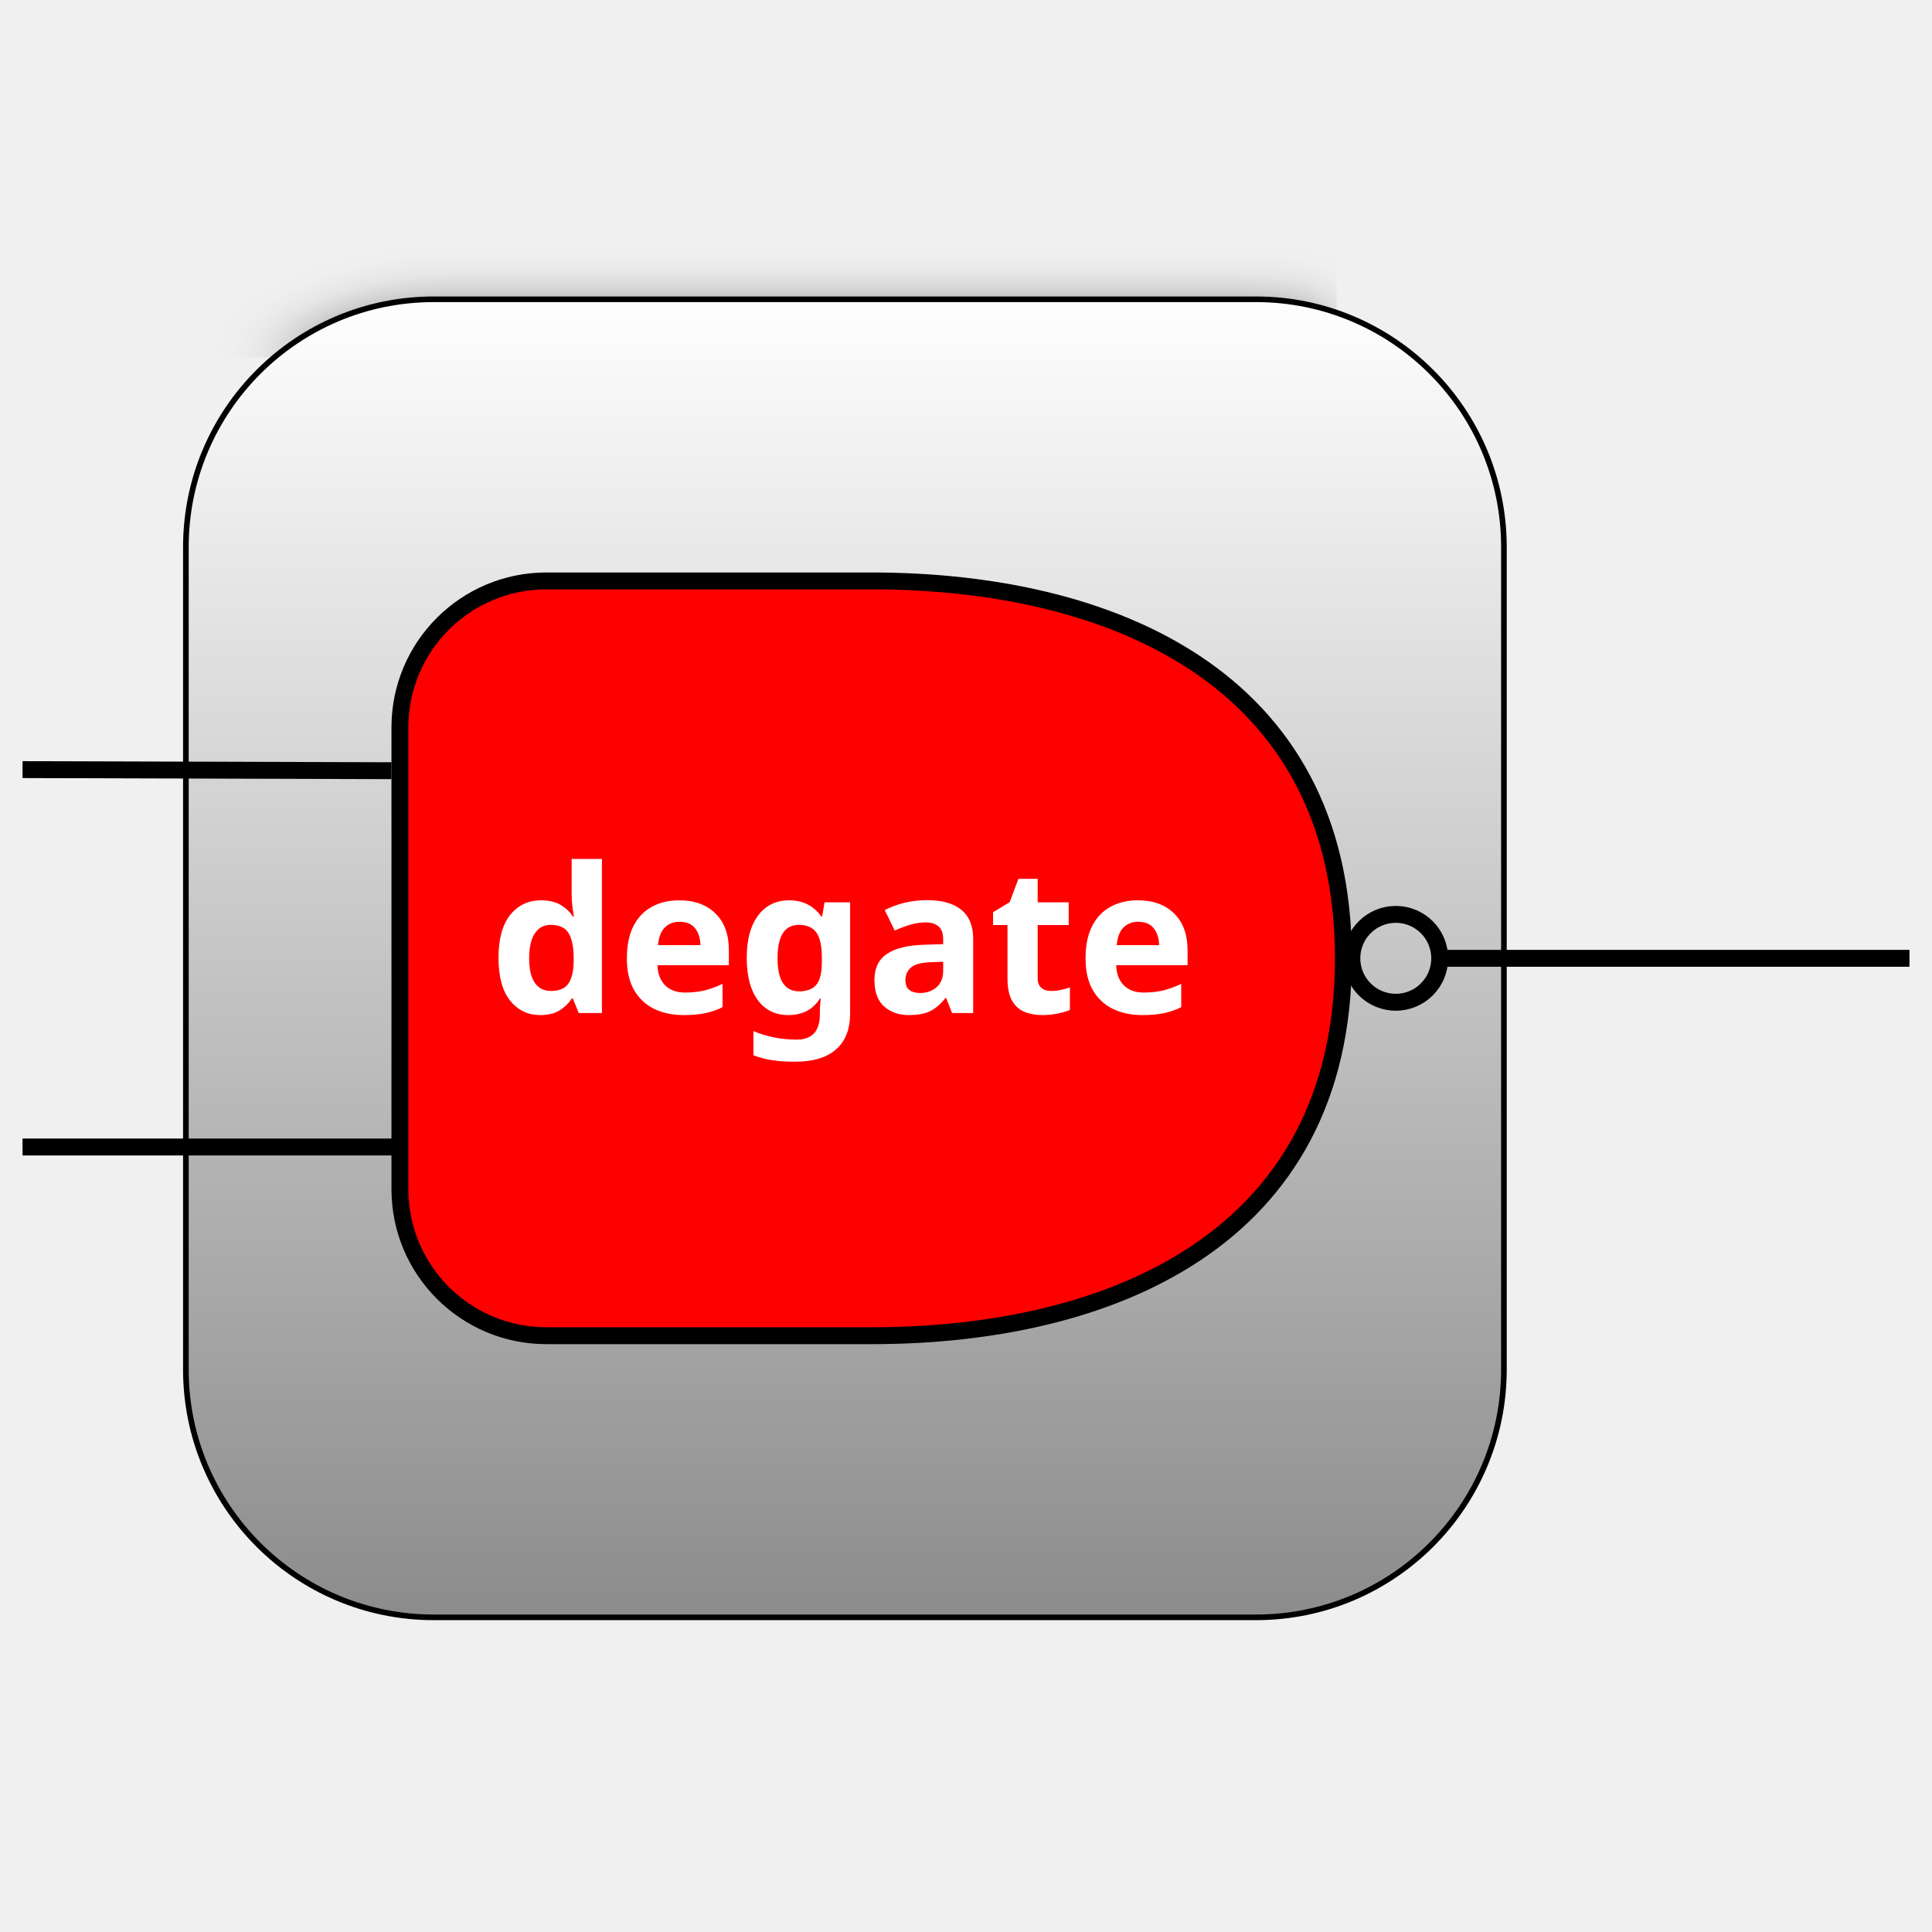
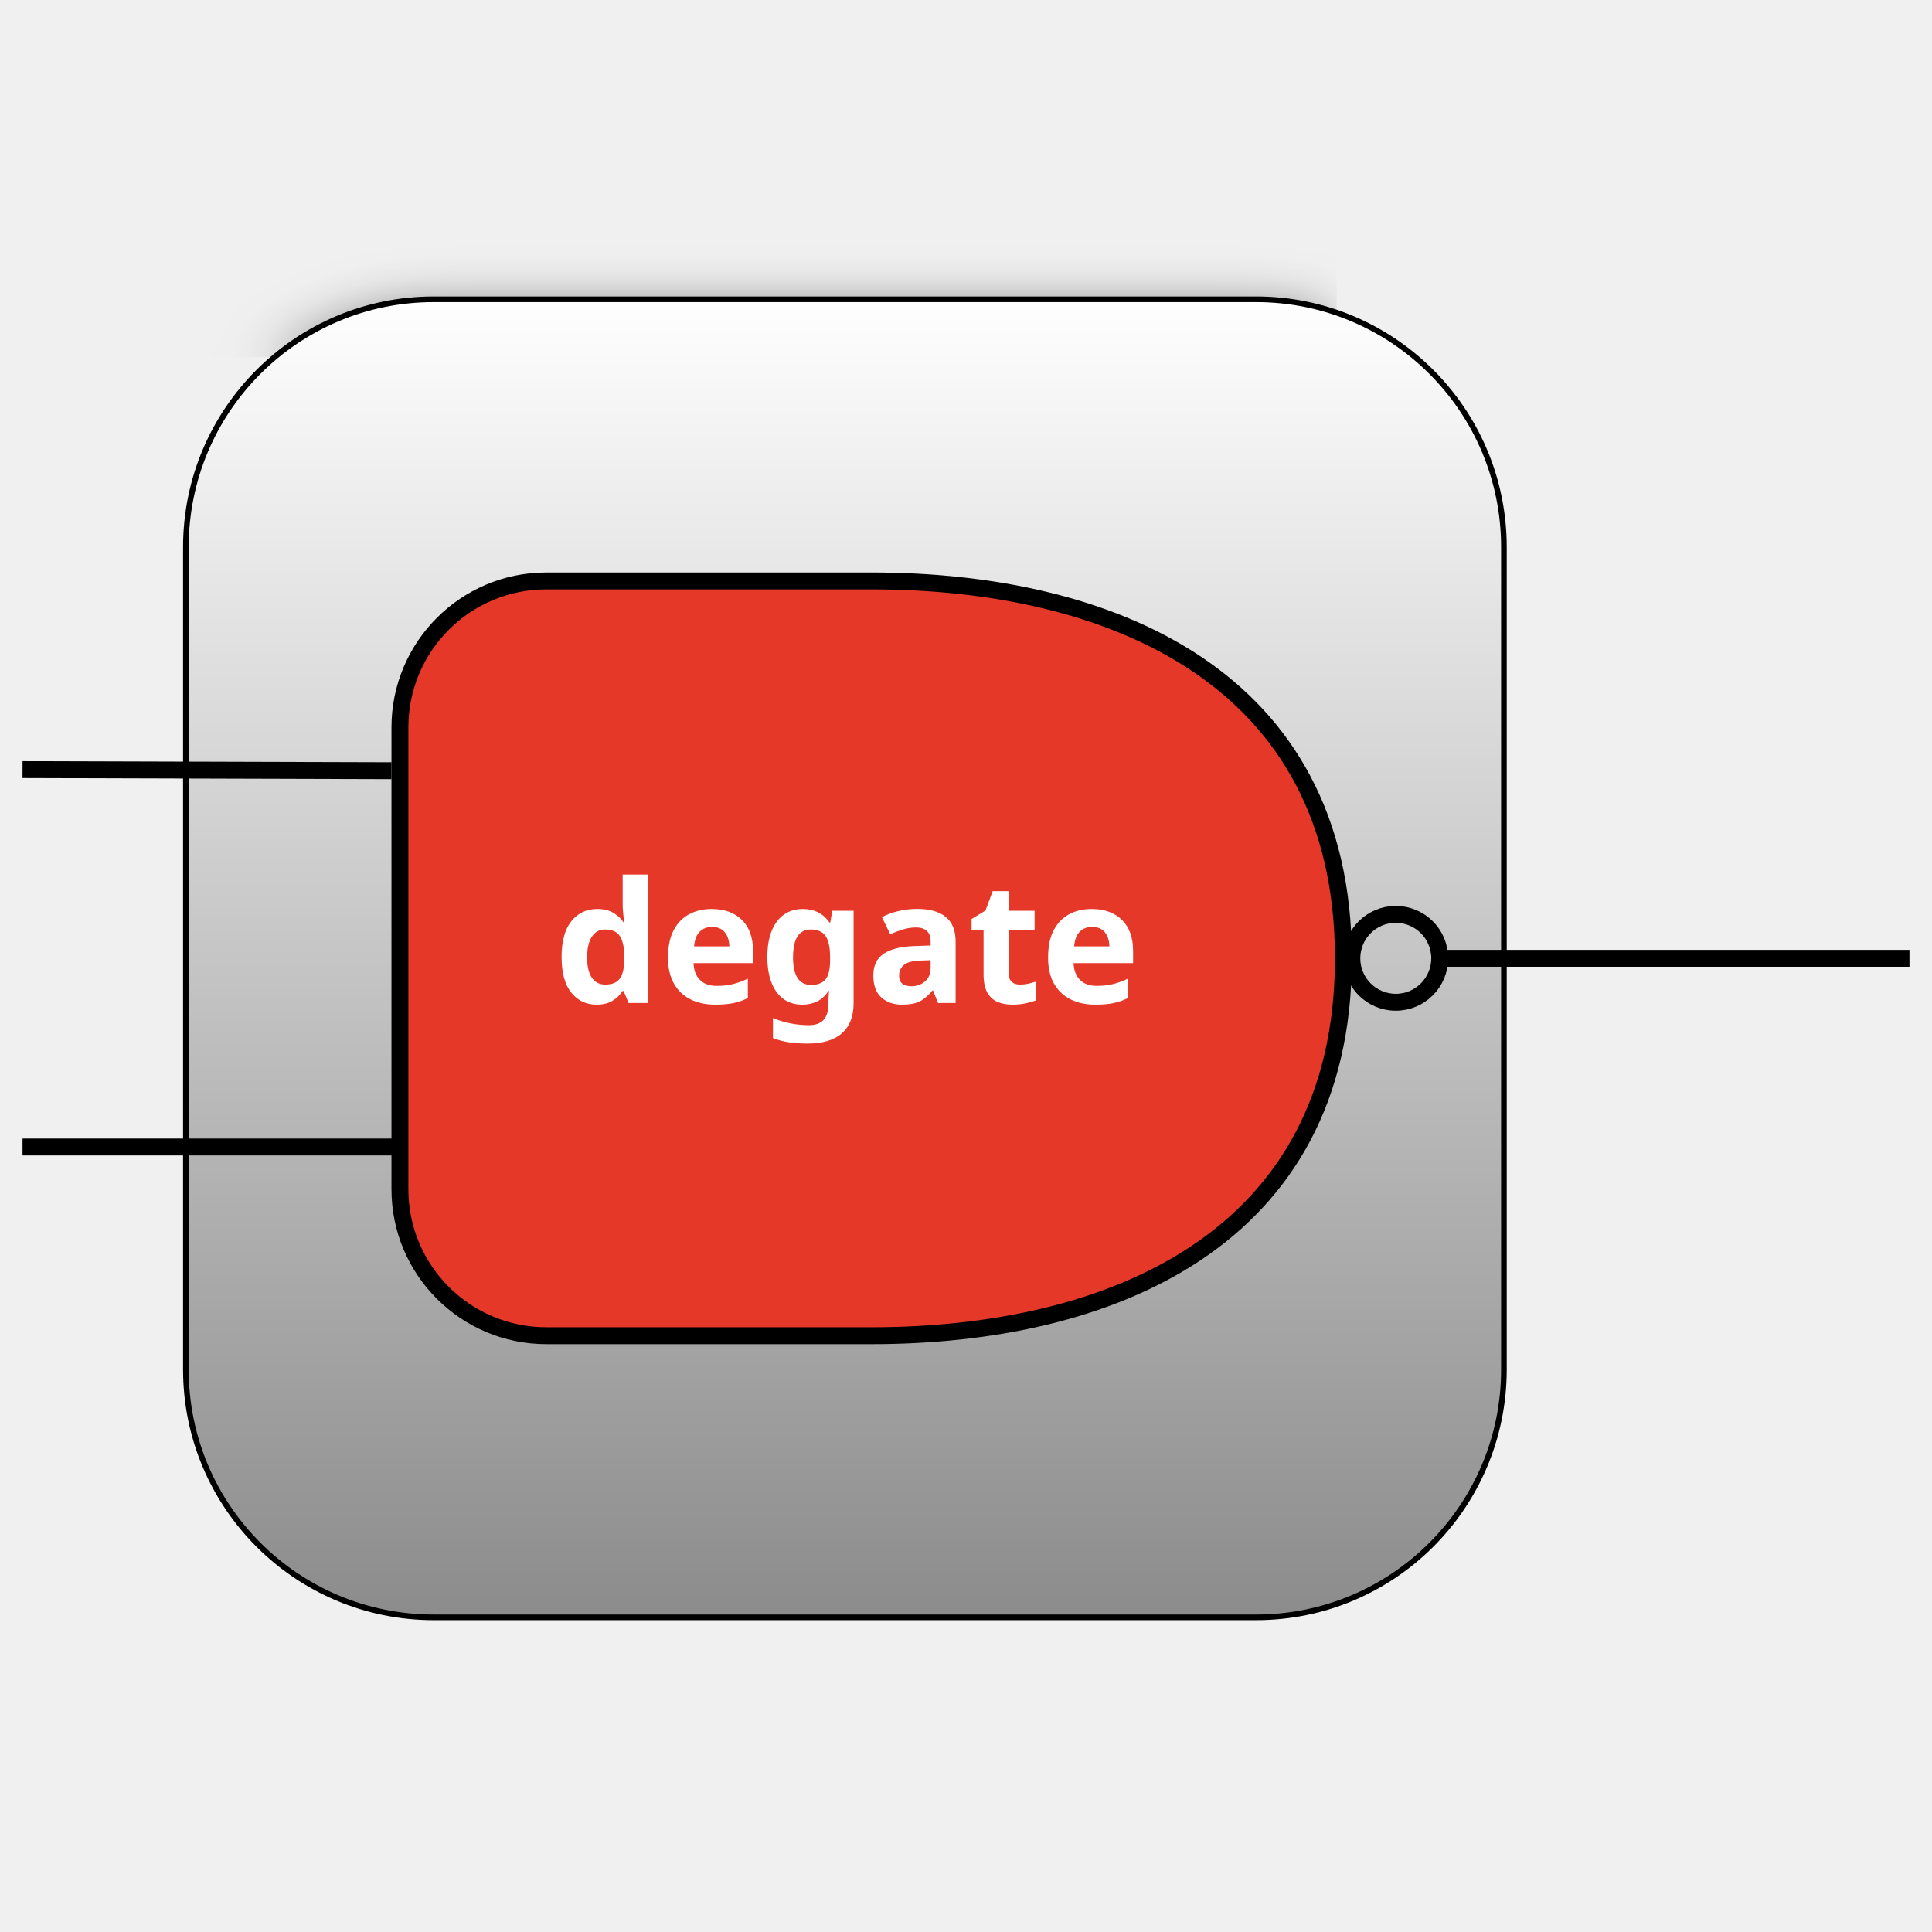
<svg xmlns="http://www.w3.org/2000/svg" xmlns:xlink="http://www.w3.org/1999/xlink" version="1.1" viewBox="140 355 343 343" width="343pt" height="343pt" id="svg61">
  <defs id="defs26">
    <filter id="Shadow" filterUnits="userSpaceOnUse">
      <feGaussianBlur in="SourceAlpha" result="blur" stdDeviation="5.465" id="feGaussianBlur4" />
      <feOffset in="blur" result="offset" dx="0" dy="4" id="feOffset6" />
      <feFlood flood-color="Black" flood-opacity=".75" result="flood" id="feFlood8" />
      <feComposite in="flood" in2="offset" operator="in" id="feComposite10" />
    </filter>
    <linearGradient x1="0" x2="1" id="Gradient" gradientUnits="userSpaceOnUse">
      <stop offset="0" stop-color="White" id="stop13" />
      <stop offset="1" stop-color="#8b8b8b" id="stop15" />
    </linearGradient>
    <linearGradient id="Obj_Gradient" xlink:href="#Gradient" gradientTransform="matrix(0,234,-234,0,290,367)" />
    <font-face font-size="36pt" units-per-em="1000" underline-position="-97.656" underline-thickness="78.125" slope="0" x-height="486.111" cap-height="763.889" ascent="1038.574" descent="-259.766" font-weight="600" id="font-face19" stemv="0" stemh="0" accent-height="0" ideographic="0" alphabetic="0" mathematical="0" hanging="0" v-ideographic="0" v-alphabetic="0" v-mathematical="0" v-hanging="0" strikethrough-position="0" strikethrough-thickness="0" overline-position="0" overline-thickness="0">
      <font-face-src>
        <font-face-name name="Futura-Medium" />
      </font-face-src>
    </font-face>
    <marker orient="auto" overflow="visible" markerUnits="strokeWidth" id="Ball_Marker" viewBox="-7 -4 8 8" markerWidth="8" markerHeight="8" style="color:#000000;overflow:visible">
      <g id="g23">
        <circle cx="-2.6" cy="0" r="2.6" id="circle21" style="fill:none;stroke:currentColor;stroke-width:1" />
      </g>
    </marker>
    <linearGradient xlink:href="#Gradient" id="linearGradient898" gradientTransform="matrix(0,234,-234,0,290,367)" />
  </defs>
  <g id="g59" style="fill:none;fill-opacity:1;stroke:none;stroke-dasharray:none;stroke-opacity:1" transform="translate(0,41.13531)">
    <g id="g57">
      <g id="g34">
        <use xlink:href="#id38_Graphic" id="use32" style="filter:url(#Shadow)" x="0" y="0" width="100%" height="100%" />
      </g>
      <g id="id38_Graphic">
        <path d="m 290,367 h 73 c 24.301,0 44,19.699 44,44 v 146 c 0,24.301 -19.699,44 -44,44 H 217 c -24.301,0 -44,-19.699 -44,-44 V 411 c 0,-24.301 19.699,-44 44,-44 z" id="path36" style="fill:url(#linearGradient898)" />
        <path d="m 290,367 h 73 c 24.301,0 44,19.699 44,44 v 146 c 0,24.301 -19.699,44 -44,44 H 217 c -24.301,0 -44,-19.699 -44,-44 V 411 c 0,-24.301 19.699,-44 44,-44 z" id="path38" style="stroke:#000000;stroke-width:1;stroke-linecap:round;stroke-linejoin:round" />
      </g>
-       <path d="M 252.875,551 H 294.75 c 41.875,0 83.75,-16.75 83.75,-67 0,-50.25 -41.875,-67 -83.75,-67 h -57.75 c -14.359,0 -26,11.641 -26,26 v 82 c 0,14.359 11.641,26 26,26 z" id="path41" style="fill:#ff0000" />
+       <path d="M 252.875,551 H 294.75 c 41.875,0 83.75,-16.75 83.75,-67 0,-50.25 -41.875,-67 -83.75,-67 h -57.75 c -14.359,0 -26,11.641 -26,26 v 82 c 0,14.359 11.641,26 26,26 z" id="path41" style="fill:#e63829;fill-opacity:1;stroke-width:2.646;stroke-miterlimit:4;stroke-dasharray:none;stroke:none;opacity:1" />
      <path d="M 252.875,551 H 294.75 c 41.875,0 83.75,-16.75 83.75,-67 0,-50.25 -41.875,-67 -83.75,-67 h -57.75 c -14.359,0 -26,11.641 -26,26 v 82 c 0,14.359 11.641,26 26,26 z" id="path43" style="stroke:#000000;stroke-width:3;stroke-linecap:round;stroke-linejoin:round" />
-       <text id="text49" x="205.486" y="456.72" style="fill:#ffffff">
-         <tspan font-size="36pt" x="226.878" y="493.72" id="tspan45" style="font-style:normal;font-variant:normal;font-weight:bold;font-stretch:normal;font-size:36px;font-family:Futura;-inkscape-font-specification:'Futura Bold';fill:#ffffff">degate</tspan>
+       <text id="text49" x="216.965" y="454.928" style="fill:#ffffff">
+         <tspan font-size="36pt" x="238.358" y="491.928" id="tspan45" style="font-style:normal;font-variant:normal;font-weight:bold;font-stretch:normal;font-size:30px;line-height:1;font-family:Futura;-inkscape-font-specification:'Futura Bold';letter-spacing:-0.098px;fill:#ffffff" dx="0">degate</tspan>
      </text>
      <line x1="395.6" y1="484" x2="479" y2="484" id="line51" style="stroke:#000000;stroke-width:3;stroke-linecap:butt;stroke-linejoin:miter;marker-start:url(#Ball_Marker)" />
      <line x1="144" y1="450.5" x2="209.5" y2="450.694" id="line53" style="stroke:#000000;stroke-width:3;stroke-linecap:butt;stroke-linejoin:miter" />
      <line x1="144" y1="517.5" x2="211" y2="517.5" id="line55" style="stroke:#000000;stroke-width:3;stroke-linecap:butt;stroke-linejoin:miter" />
    </g>
  </g>
</svg>
